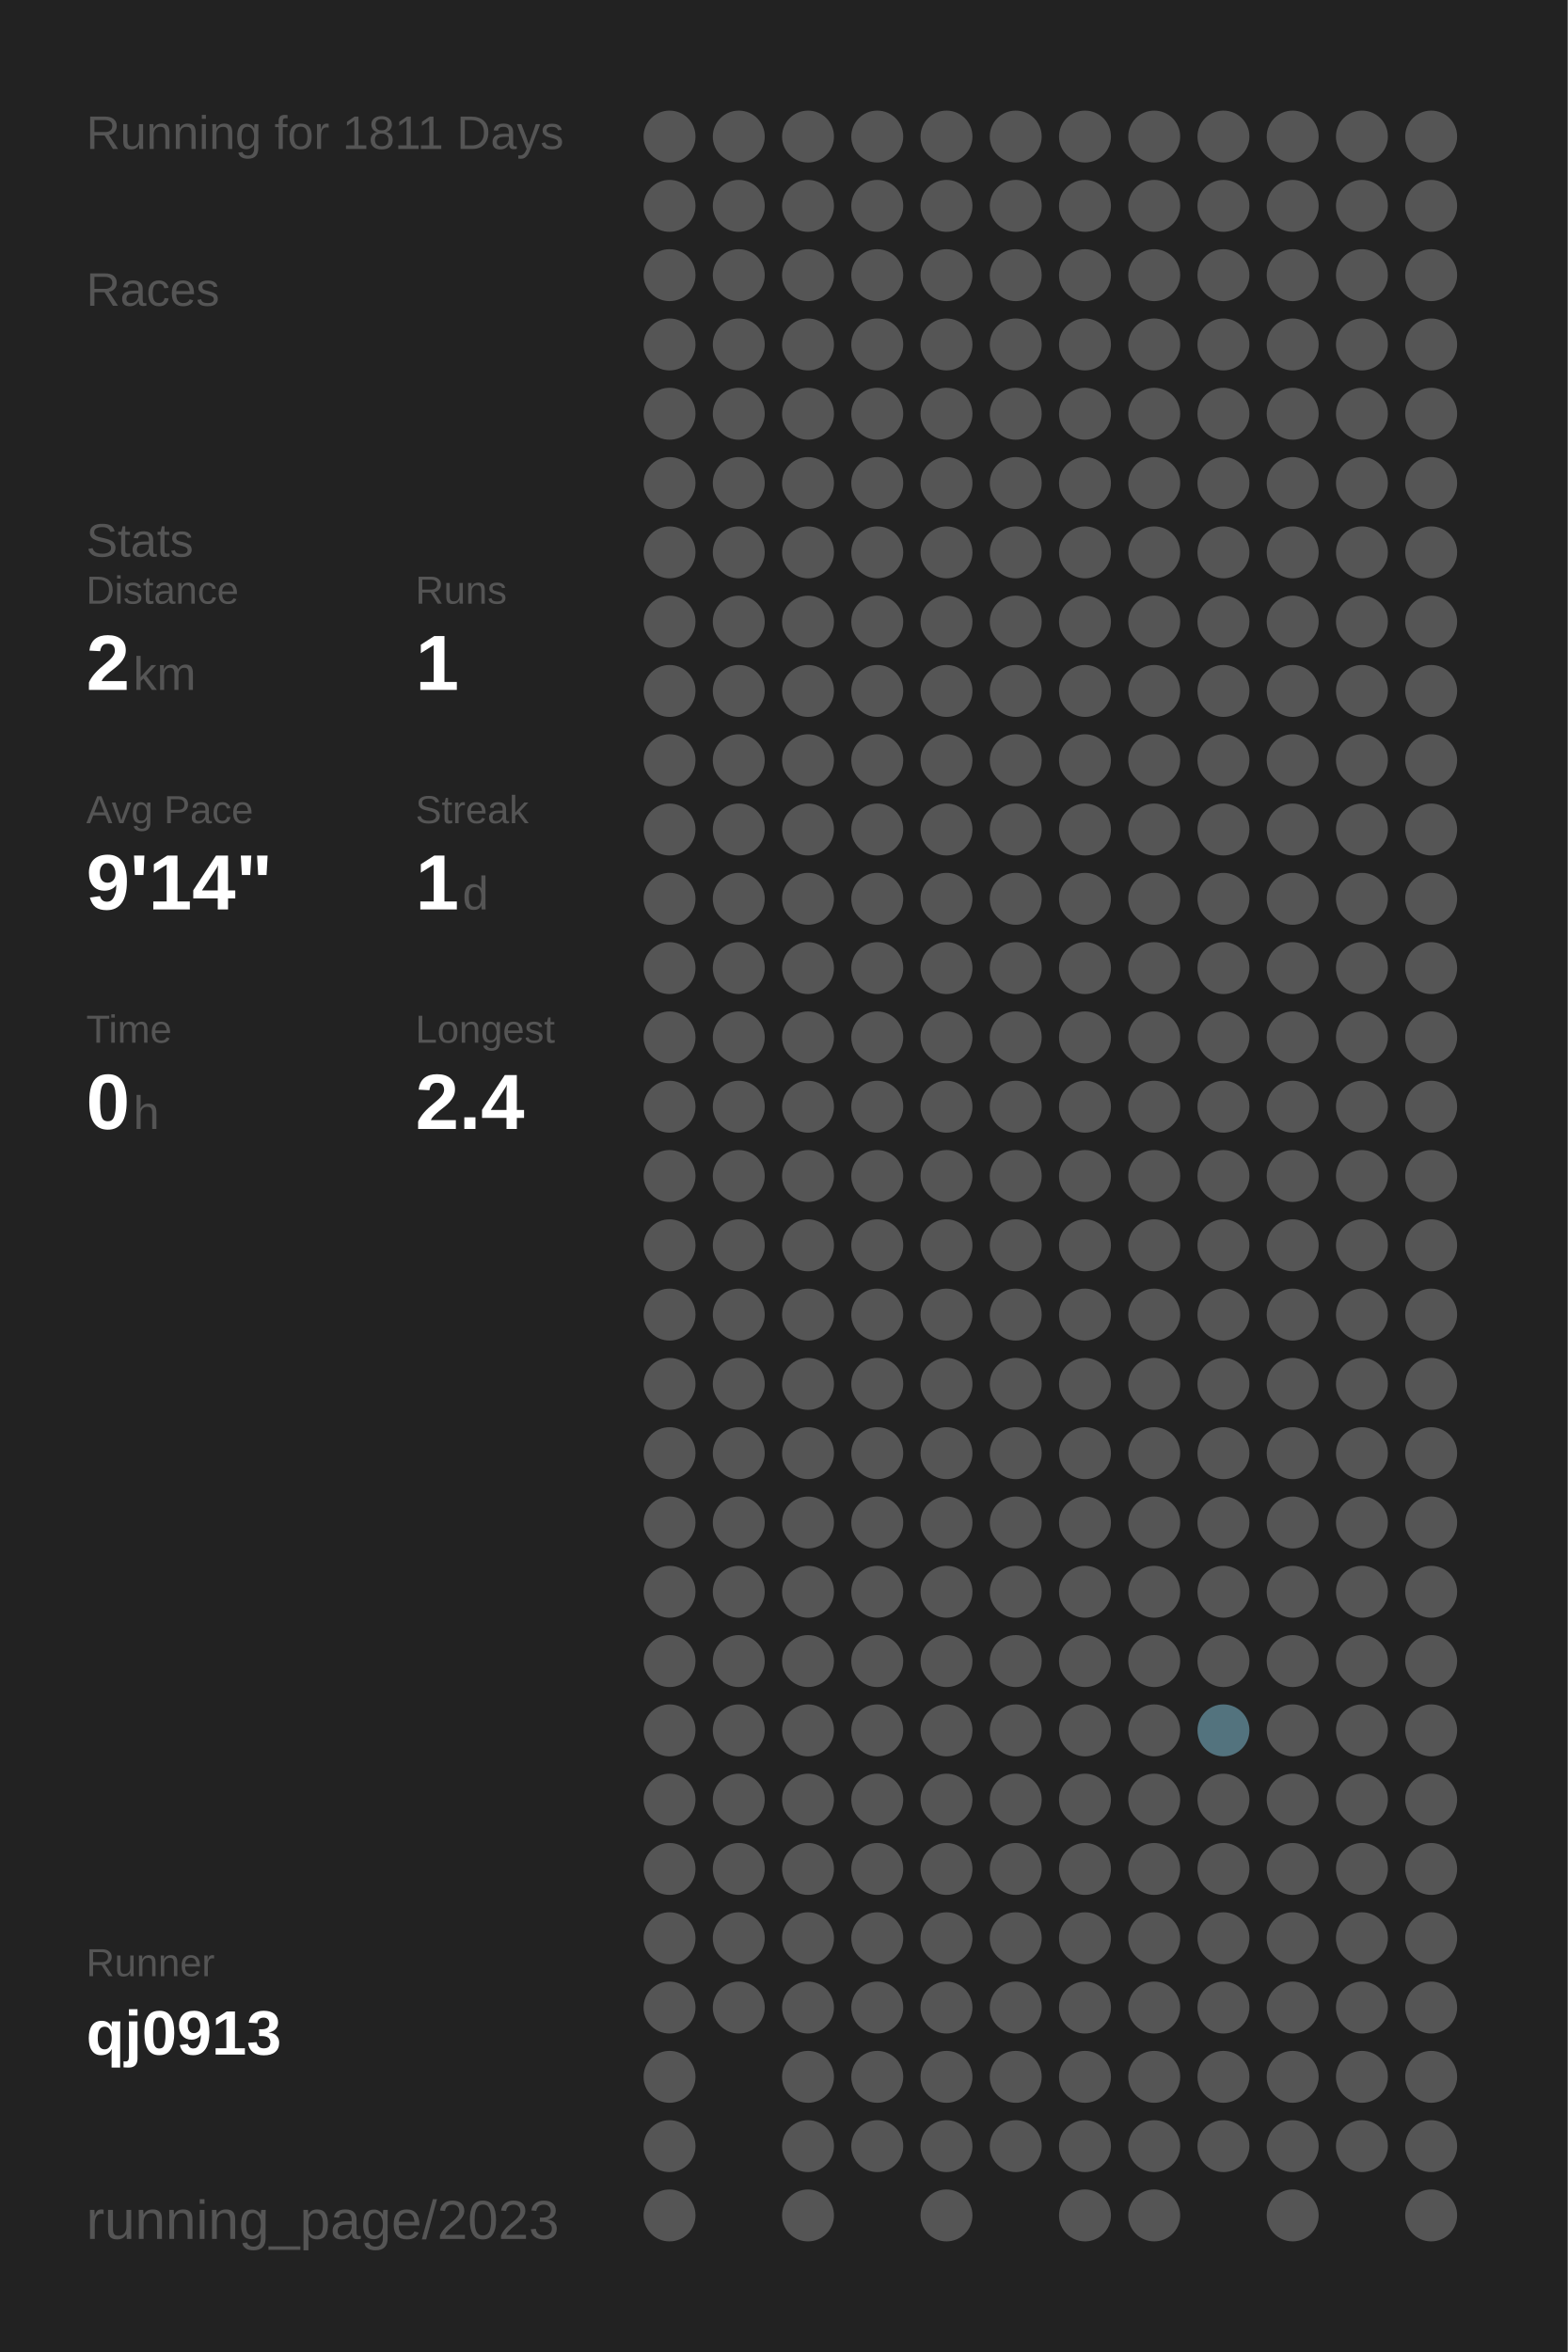
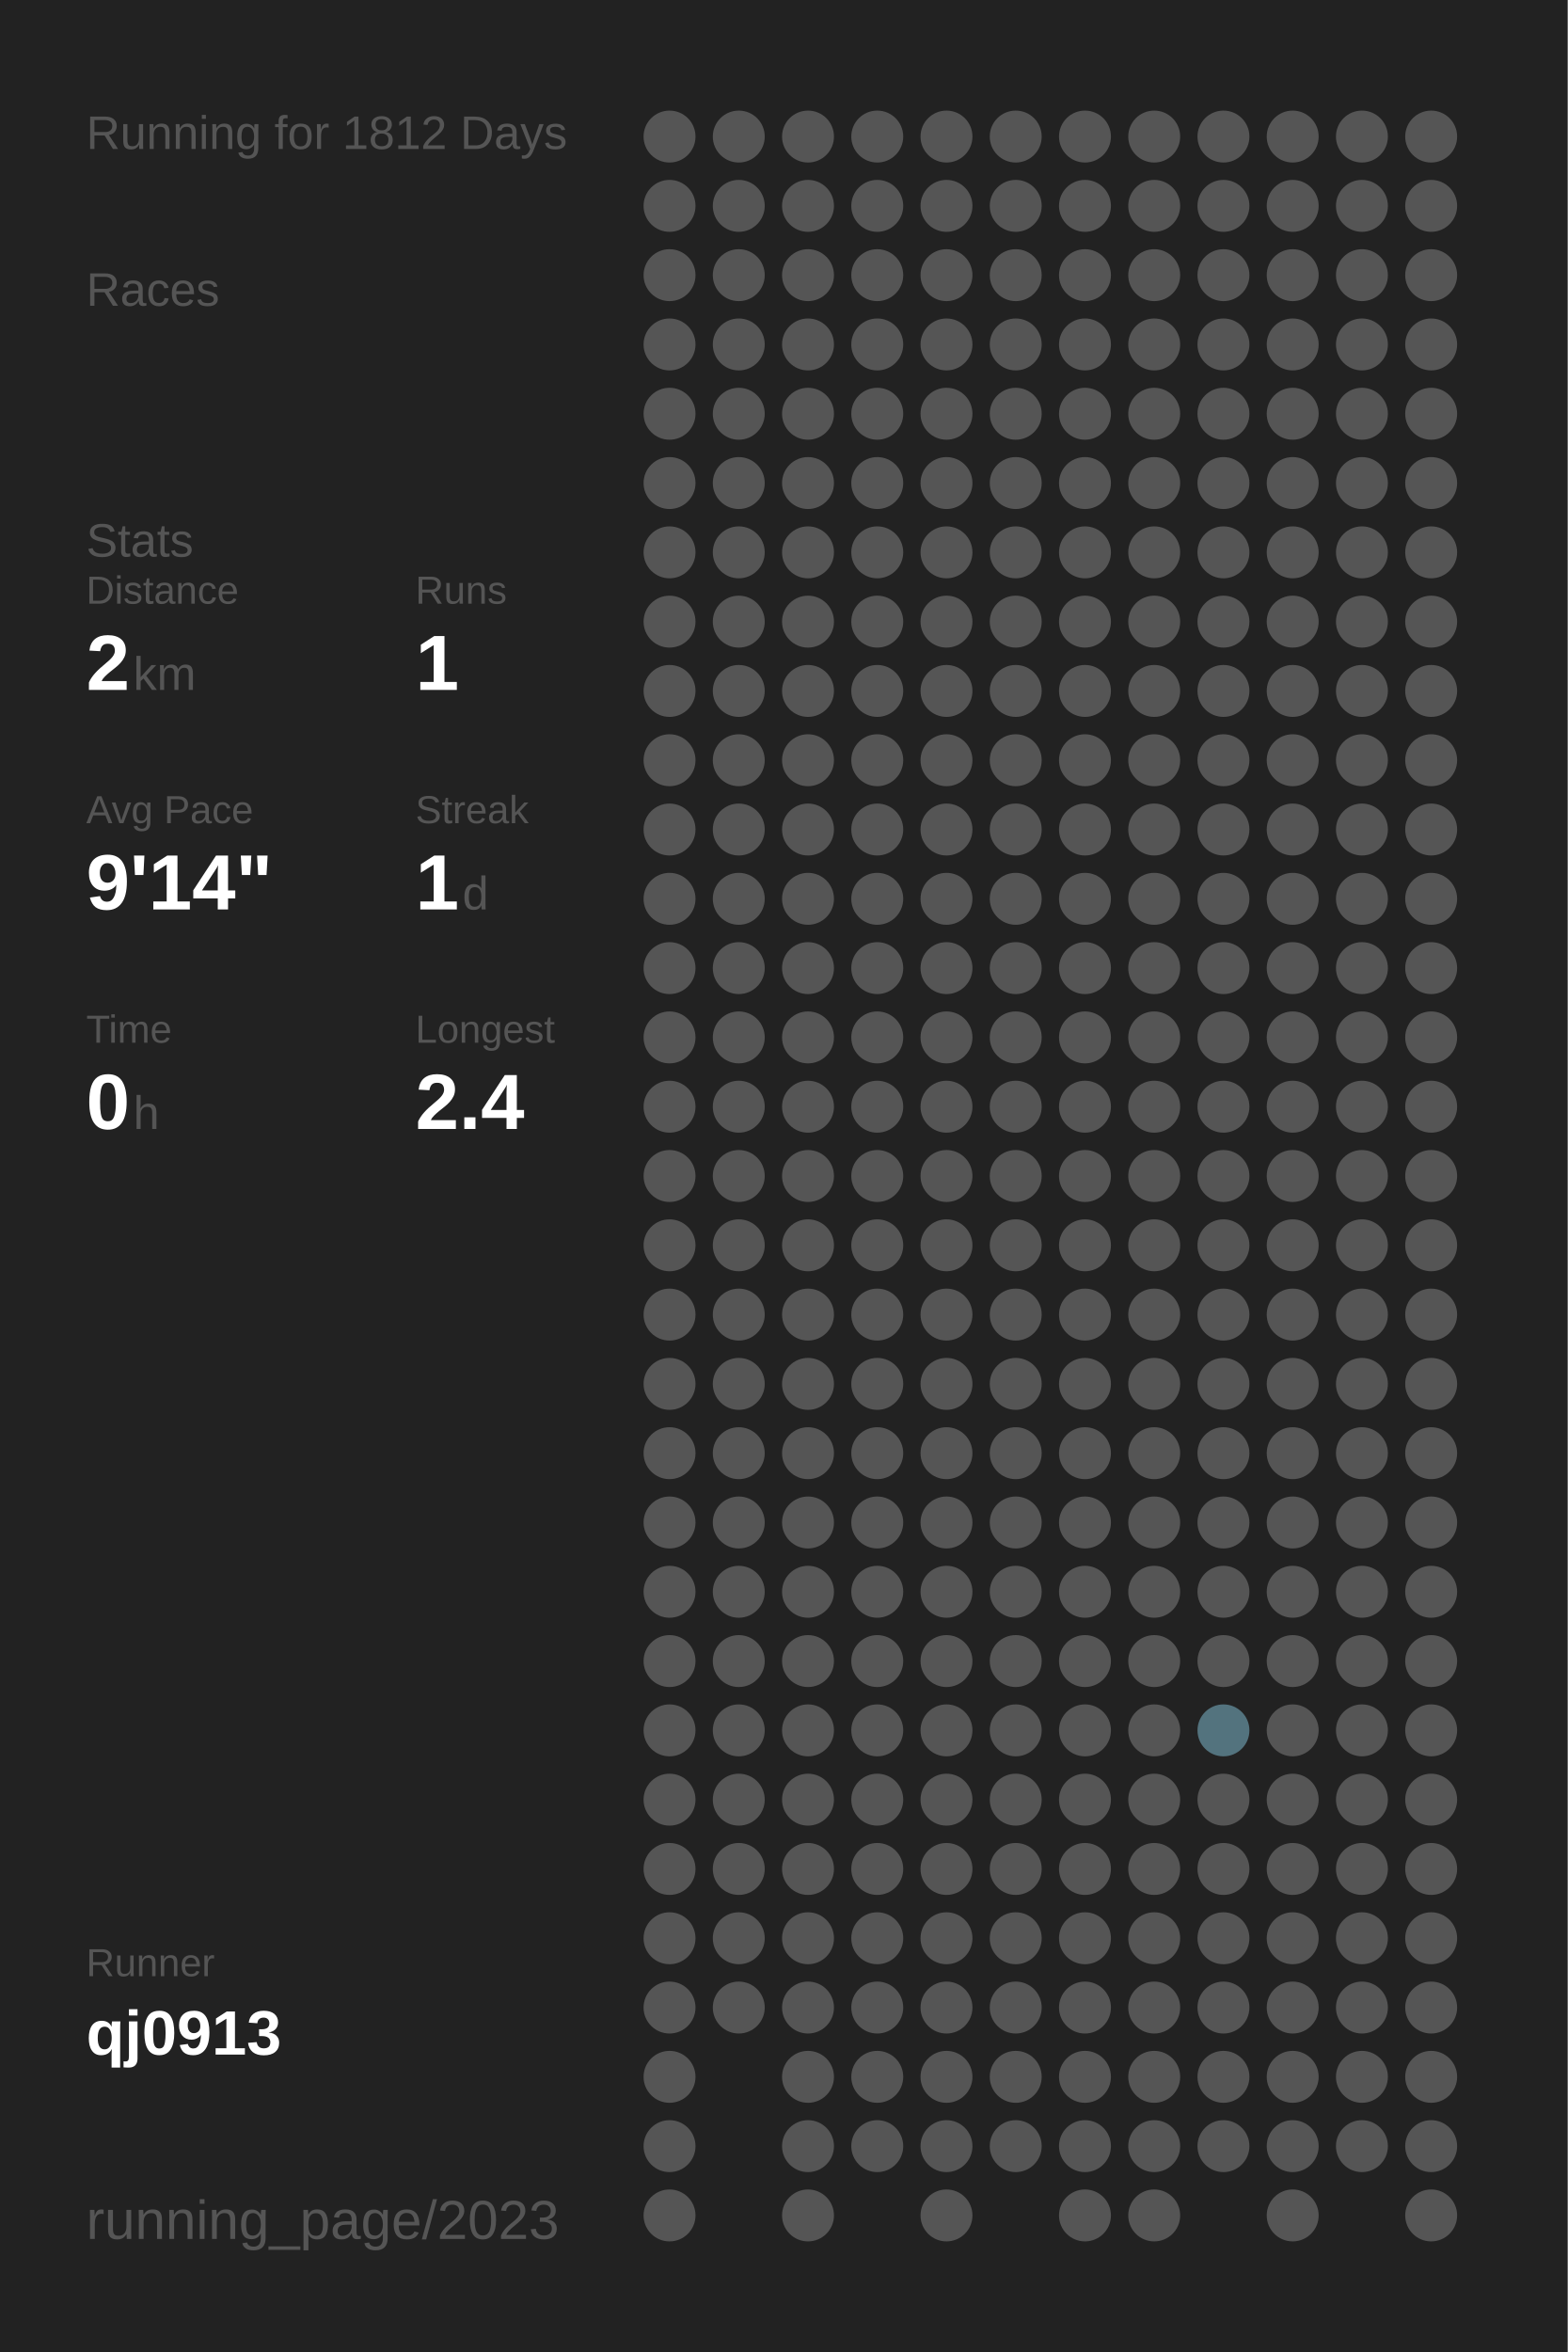
<svg xmlns="http://www.w3.org/2000/svg" baseProfile="full" height="300mm" version="1.1" viewBox="0,0,200,300" width="200mm">
  <defs />
  <rect fill="#222222" height="300" width="200" x="0" y="0" />
-   <text fill="#555555" style="font-size:6px; font-family:Arial;" x="11" y="19">Running for 1811 Days</text>
+   <text fill="#555555" style="font-size:6px; font-family:Arial;" x="11" y="19">Running for 1812 Days</text>
  <text fill="#555555" style="font-size:6px; font-family:Arial;" x="11" y="39">Races</text>
  <text fill="#555555" style="font-size:6px; font-family:Arial;" x="11" y="71">Stats</text>
  <text fill="#555555" style="font-size:5px; font-family:Arial;" x="11" y="77">Distance</text>
  <text fill="#FFFFFF" style="font-size:10px; font-family:Arial; font-weight:bold;" x="11" y="88">2</text>
  <text fill="#555555" style="font-size:6px; font-family:Arial;" x="17" y="88">km</text>
  <text fill="#555555" style="font-size:5px; font-family:Arial;" x="53" y="77">Runs</text>
  <text fill="#FFFFFF" style="font-size:10px; font-family:Arial; font-weight:bold;" x="53" y="88">1</text>
  <text fill="#555555" style="font-size:5px; font-family:Arial;" x="11" y="105">Avg Pace</text>
  <text fill="#FFFFFF" style="font-size:10px; font-family:Arial; font-weight:bold;" x="11" y="116">9'14"</text>
  <text fill="#555555" style="font-size:5px; font-family:Arial;" x="53" y="105">Streak</text>
  <text fill="#FFFFFF" style="font-size:10px; font-family:Arial; font-weight:bold;" x="53" y="116">1</text>
  <text fill="#555555" style="font-size:6px; font-family:Arial;" x="59" y="116">d</text>
  <text fill="#555555" style="font-size:5px; font-family:Arial;" x="11" y="133">Time</text>
  <text fill="#FFFFFF" style="font-size:10px; font-family:Arial; font-weight:bold;" x="11" y="144">0</text>
  <text fill="#555555" style="font-size:6px; font-family:Arial;" x="17" y="144">h</text>
  <text fill="#555555" style="font-size:5px; font-family:Arial;" x="53" y="133">Longest</text>
  <text fill="#FFFFFF" style="font-size:10px; font-family:Arial; font-weight:bold;" x="53" y="144">2.4</text>
  <text fill="#555555" style="font-size:5px; font-family:Arial;" x="11" y="252.065">Runner</text>
  <text fill="#FFFFFF" style="font-size:8px; font-family:Arial; font-weight:bold;" x="11" y="262.065">qj0913</text>
  <text fill="#555555" style="font-size:7px; font-family:Arial;" x="11" y="285.581">running_page/2023</text>
  <circle cx="85.417" cy="17.419" fill="#555555" r="3.312" />
  <circle cx="85.417" cy="26.258" fill="#555555" r="3.312" />
  <circle cx="85.417" cy="35.097" fill="#555555" r="3.312" />
  <circle cx="85.417" cy="43.935" fill="#555555" r="3.312" />
  <circle cx="85.417" cy="52.774" fill="#555555" r="3.312" />
  <circle cx="85.417" cy="61.613" fill="#555555" r="3.312" />
  <circle cx="85.417" cy="70.452" fill="#555555" r="3.312" />
  <circle cx="85.417" cy="79.29" fill="#555555" r="3.312" />
  <circle cx="85.417" cy="88.129" fill="#555555" r="3.312" />
  <circle cx="85.417" cy="96.968" fill="#555555" r="3.312" />
  <circle cx="85.417" cy="105.806" fill="#555555" r="3.312" />
  <circle cx="85.417" cy="114.645" fill="#555555" r="3.312" />
  <circle cx="85.417" cy="123.484" fill="#555555" r="3.312" />
  <circle cx="85.417" cy="132.323" fill="#555555" r="3.312" />
  <circle cx="85.417" cy="141.161" fill="#555555" r="3.312" />
  <circle cx="85.417" cy="150" fill="#555555" r="3.312" />
  <circle cx="85.417" cy="158.839" fill="#555555" r="3.312" />
  <circle cx="85.417" cy="167.677" fill="#555555" r="3.312" />
  <circle cx="85.417" cy="176.516" fill="#555555" r="3.312" />
  <circle cx="85.417" cy="185.355" fill="#555555" r="3.312" />
  <circle cx="85.417" cy="194.194" fill="#555555" r="3.312" />
  <circle cx="85.417" cy="203.032" fill="#555555" r="3.312" />
  <circle cx="85.417" cy="211.871" fill="#555555" r="3.312" />
  <circle cx="85.417" cy="220.71" fill="#555555" r="3.312" />
  <circle cx="85.417" cy="229.548" fill="#555555" r="3.312" />
  <circle cx="85.417" cy="238.387" fill="#555555" r="3.312" />
  <circle cx="85.417" cy="247.226" fill="#555555" r="3.312" />
  <circle cx="85.417" cy="256.065" fill="#555555" r="3.312" />
  <circle cx="85.417" cy="264.903" fill="#555555" r="3.312" />
  <circle cx="85.417" cy="273.742" fill="#555555" r="3.312" />
  <circle cx="85.417" cy="282.581" fill="#555555" r="3.312" />
  <circle cx="94.25" cy="17.419" fill="#555555" r="3.312" />
  <circle cx="94.25" cy="26.258" fill="#555555" r="3.312" />
  <circle cx="94.25" cy="35.097" fill="#555555" r="3.312" />
  <circle cx="94.25" cy="43.935" fill="#555555" r="3.312" />
  <circle cx="94.25" cy="52.774" fill="#555555" r="3.312" />
  <circle cx="94.25" cy="61.613" fill="#555555" r="3.312" />
  <circle cx="94.25" cy="70.452" fill="#555555" r="3.312" />
  <circle cx="94.25" cy="79.29" fill="#555555" r="3.312" />
  <circle cx="94.25" cy="88.129" fill="#555555" r="3.312" />
  <circle cx="94.25" cy="96.968" fill="#555555" r="3.312" />
  <circle cx="94.25" cy="105.806" fill="#555555" r="3.312" />
  <circle cx="94.25" cy="114.645" fill="#555555" r="3.312" />
  <circle cx="94.25" cy="123.484" fill="#555555" r="3.312" />
  <circle cx="94.25" cy="132.323" fill="#555555" r="3.312" />
  <circle cx="94.25" cy="141.161" fill="#555555" r="3.312" />
  <circle cx="94.25" cy="150" fill="#555555" r="3.312" />
  <circle cx="94.25" cy="158.839" fill="#555555" r="3.312" />
  <circle cx="94.25" cy="167.677" fill="#555555" r="3.312" />
  <circle cx="94.25" cy="176.516" fill="#555555" r="3.312" />
  <circle cx="94.25" cy="185.355" fill="#555555" r="3.312" />
  <circle cx="94.25" cy="194.194" fill="#555555" r="3.312" />
  <circle cx="94.25" cy="203.032" fill="#555555" r="3.312" />
  <circle cx="94.25" cy="211.871" fill="#555555" r="3.312" />
  <circle cx="94.25" cy="220.71" fill="#555555" r="3.312" />
  <circle cx="94.25" cy="229.548" fill="#555555" r="3.312" />
  <circle cx="94.25" cy="238.387" fill="#555555" r="3.312" />
  <circle cx="94.25" cy="247.226" fill="#555555" r="3.312" />
  <circle cx="94.25" cy="256.065" fill="#555555" r="3.312" />
  <circle cx="103.083" cy="17.419" fill="#555555" r="3.312" />
  <circle cx="103.083" cy="26.258" fill="#555555" r="3.312" />
  <circle cx="103.083" cy="35.097" fill="#555555" r="3.312" />
  <circle cx="103.083" cy="43.935" fill="#555555" r="3.312" />
  <circle cx="103.083" cy="52.774" fill="#555555" r="3.312" />
  <circle cx="103.083" cy="61.613" fill="#555555" r="3.312" />
  <circle cx="103.083" cy="70.452" fill="#555555" r="3.312" />
  <circle cx="103.083" cy="79.29" fill="#555555" r="3.312" />
  <circle cx="103.083" cy="88.129" fill="#555555" r="3.312" />
  <circle cx="103.083" cy="96.968" fill="#555555" r="3.312" />
  <circle cx="103.083" cy="105.806" fill="#555555" r="3.312" />
  <circle cx="103.083" cy="114.645" fill="#555555" r="3.312" />
  <circle cx="103.083" cy="123.484" fill="#555555" r="3.312" />
  <circle cx="103.083" cy="132.323" fill="#555555" r="3.312" />
  <circle cx="103.083" cy="141.161" fill="#555555" r="3.312" />
  <circle cx="103.083" cy="150" fill="#555555" r="3.312" />
  <circle cx="103.083" cy="158.839" fill="#555555" r="3.312" />
  <circle cx="103.083" cy="167.677" fill="#555555" r="3.312" />
  <circle cx="103.083" cy="176.516" fill="#555555" r="3.312" />
  <circle cx="103.083" cy="185.355" fill="#555555" r="3.312" />
  <circle cx="103.083" cy="194.194" fill="#555555" r="3.312" />
  <circle cx="103.083" cy="203.032" fill="#555555" r="3.312" />
  <circle cx="103.083" cy="211.871" fill="#555555" r="3.312" />
  <circle cx="103.083" cy="220.71" fill="#555555" r="3.312" />
  <circle cx="103.083" cy="229.548" fill="#555555" r="3.312" />
  <circle cx="103.083" cy="238.387" fill="#555555" r="3.312" />
  <circle cx="103.083" cy="247.226" fill="#555555" r="3.312" />
  <circle cx="103.083" cy="256.065" fill="#555555" r="3.312" />
  <circle cx="103.083" cy="264.903" fill="#555555" r="3.312" />
  <circle cx="103.083" cy="273.742" fill="#555555" r="3.312" />
  <circle cx="103.083" cy="282.581" fill="#555555" r="3.312" />
  <circle cx="111.917" cy="17.419" fill="#555555" r="3.312" />
  <circle cx="111.917" cy="26.258" fill="#555555" r="3.312" />
  <circle cx="111.917" cy="35.097" fill="#555555" r="3.312" />
  <circle cx="111.917" cy="43.935" fill="#555555" r="3.312" />
  <circle cx="111.917" cy="52.774" fill="#555555" r="3.312" />
  <circle cx="111.917" cy="61.613" fill="#555555" r="3.312" />
  <circle cx="111.917" cy="70.452" fill="#555555" r="3.312" />
  <circle cx="111.917" cy="79.29" fill="#555555" r="3.312" />
  <circle cx="111.917" cy="88.129" fill="#555555" r="3.312" />
  <circle cx="111.917" cy="96.968" fill="#555555" r="3.312" />
  <circle cx="111.917" cy="105.806" fill="#555555" r="3.312" />
  <circle cx="111.917" cy="114.645" fill="#555555" r="3.312" />
  <circle cx="111.917" cy="123.484" fill="#555555" r="3.312" />
  <circle cx="111.917" cy="132.323" fill="#555555" r="3.312" />
  <circle cx="111.917" cy="141.161" fill="#555555" r="3.312" />
  <circle cx="111.917" cy="150" fill="#555555" r="3.312" />
  <circle cx="111.917" cy="158.839" fill="#555555" r="3.312" />
  <circle cx="111.917" cy="167.677" fill="#555555" r="3.312" />
  <circle cx="111.917" cy="176.516" fill="#555555" r="3.312" />
  <circle cx="111.917" cy="185.355" fill="#555555" r="3.312" />
  <circle cx="111.917" cy="194.194" fill="#555555" r="3.312" />
  <circle cx="111.917" cy="203.032" fill="#555555" r="3.312" />
  <circle cx="111.917" cy="211.871" fill="#555555" r="3.312" />
  <circle cx="111.917" cy="220.71" fill="#555555" r="3.312" />
  <circle cx="111.917" cy="229.548" fill="#555555" r="3.312" />
  <circle cx="111.917" cy="238.387" fill="#555555" r="3.312" />
  <circle cx="111.917" cy="247.226" fill="#555555" r="3.312" />
  <circle cx="111.917" cy="256.065" fill="#555555" r="3.312" />
  <circle cx="111.917" cy="264.903" fill="#555555" r="3.312" />
  <circle cx="111.917" cy="273.742" fill="#555555" r="3.312" />
  <circle cx="120.75" cy="17.419" fill="#555555" r="3.312" />
  <circle cx="120.75" cy="26.258" fill="#555555" r="3.312" />
  <circle cx="120.75" cy="35.097" fill="#555555" r="3.312" />
  <circle cx="120.75" cy="43.935" fill="#555555" r="3.312" />
  <circle cx="120.75" cy="52.774" fill="#555555" r="3.312" />
  <circle cx="120.75" cy="61.613" fill="#555555" r="3.312" />
  <circle cx="120.75" cy="70.452" fill="#555555" r="3.312" />
  <circle cx="120.75" cy="79.29" fill="#555555" r="3.312" />
  <circle cx="120.75" cy="88.129" fill="#555555" r="3.312" />
  <circle cx="120.75" cy="96.968" fill="#555555" r="3.312" />
  <circle cx="120.75" cy="105.806" fill="#555555" r="3.312" />
  <circle cx="120.75" cy="114.645" fill="#555555" r="3.312" />
  <circle cx="120.75" cy="123.484" fill="#555555" r="3.312" />
  <circle cx="120.75" cy="132.323" fill="#555555" r="3.312" />
  <circle cx="120.75" cy="141.161" fill="#555555" r="3.312" />
  <circle cx="120.75" cy="150" fill="#555555" r="3.312" />
  <circle cx="120.75" cy="158.839" fill="#555555" r="3.312" />
  <circle cx="120.75" cy="167.677" fill="#555555" r="3.312" />
  <circle cx="120.75" cy="176.516" fill="#555555" r="3.312" />
  <circle cx="120.75" cy="185.355" fill="#555555" r="3.312" />
  <circle cx="120.75" cy="194.194" fill="#555555" r="3.312" />
  <circle cx="120.75" cy="203.032" fill="#555555" r="3.312" />
  <circle cx="120.75" cy="211.871" fill="#555555" r="3.312" />
  <circle cx="120.75" cy="220.71" fill="#555555" r="3.312" />
  <circle cx="120.75" cy="229.548" fill="#555555" r="3.312" />
  <circle cx="120.75" cy="238.387" fill="#555555" r="3.312" />
  <circle cx="120.75" cy="247.226" fill="#555555" r="3.312" />
  <circle cx="120.75" cy="256.065" fill="#555555" r="3.312" />
  <circle cx="120.75" cy="264.903" fill="#555555" r="3.312" />
  <circle cx="120.75" cy="273.742" fill="#555555" r="3.312" />
  <circle cx="120.75" cy="282.581" fill="#555555" r="3.312" />
  <circle cx="129.583" cy="17.419" fill="#555555" r="3.312" />
  <circle cx="129.583" cy="26.258" fill="#555555" r="3.312" />
  <circle cx="129.583" cy="35.097" fill="#555555" r="3.312" />
  <circle cx="129.583" cy="43.935" fill="#555555" r="3.312" />
  <circle cx="129.583" cy="52.774" fill="#555555" r="3.312" />
  <circle cx="129.583" cy="61.613" fill="#555555" r="3.312" />
  <circle cx="129.583" cy="70.452" fill="#555555" r="3.312" />
  <circle cx="129.583" cy="79.29" fill="#555555" r="3.312" />
  <circle cx="129.583" cy="88.129" fill="#555555" r="3.312" />
  <circle cx="129.583" cy="96.968" fill="#555555" r="3.312" />
  <circle cx="129.583" cy="105.806" fill="#555555" r="3.312" />
  <circle cx="129.583" cy="114.645" fill="#555555" r="3.312" />
  <circle cx="129.583" cy="123.484" fill="#555555" r="3.312" />
  <circle cx="129.583" cy="132.323" fill="#555555" r="3.312" />
  <circle cx="129.583" cy="141.161" fill="#555555" r="3.312" />
  <circle cx="129.583" cy="150" fill="#555555" r="3.312" />
  <circle cx="129.583" cy="158.839" fill="#555555" r="3.312" />
  <circle cx="129.583" cy="167.677" fill="#555555" r="3.312" />
  <circle cx="129.583" cy="176.516" fill="#555555" r="3.312" />
  <circle cx="129.583" cy="185.355" fill="#555555" r="3.312" />
  <circle cx="129.583" cy="194.194" fill="#555555" r="3.312" />
  <circle cx="129.583" cy="203.032" fill="#555555" r="3.312" />
  <circle cx="129.583" cy="211.871" fill="#555555" r="3.312" />
  <circle cx="129.583" cy="220.71" fill="#555555" r="3.312" />
  <circle cx="129.583" cy="229.548" fill="#555555" r="3.312" />
  <circle cx="129.583" cy="238.387" fill="#555555" r="3.312" />
  <circle cx="129.583" cy="247.226" fill="#555555" r="3.312" />
  <circle cx="129.583" cy="256.065" fill="#555555" r="3.312" />
  <circle cx="129.583" cy="264.903" fill="#555555" r="3.312" />
  <circle cx="129.583" cy="273.742" fill="#555555" r="3.312" />
  <circle cx="138.417" cy="17.419" fill="#555555" r="3.312" />
  <circle cx="138.417" cy="26.258" fill="#555555" r="3.312" />
  <circle cx="138.417" cy="35.097" fill="#555555" r="3.312" />
  <circle cx="138.417" cy="43.935" fill="#555555" r="3.312" />
  <circle cx="138.417" cy="52.774" fill="#555555" r="3.312" />
  <circle cx="138.417" cy="61.613" fill="#555555" r="3.312" />
  <circle cx="138.417" cy="70.452" fill="#555555" r="3.312" />
  <circle cx="138.417" cy="79.29" fill="#555555" r="3.312" />
  <circle cx="138.417" cy="88.129" fill="#555555" r="3.312" />
  <circle cx="138.417" cy="96.968" fill="#555555" r="3.312" />
  <circle cx="138.417" cy="105.806" fill="#555555" r="3.312" />
  <circle cx="138.417" cy="114.645" fill="#555555" r="3.312" />
  <circle cx="138.417" cy="123.484" fill="#555555" r="3.312" />
  <circle cx="138.417" cy="132.323" fill="#555555" r="3.312" />
  <circle cx="138.417" cy="141.161" fill="#555555" r="3.312" />
  <circle cx="138.417" cy="150" fill="#555555" r="3.312" />
  <circle cx="138.417" cy="158.839" fill="#555555" r="3.312" />
  <circle cx="138.417" cy="167.677" fill="#555555" r="3.312" />
  <circle cx="138.417" cy="176.516" fill="#555555" r="3.312" />
  <circle cx="138.417" cy="185.355" fill="#555555" r="3.312" />
  <circle cx="138.417" cy="194.194" fill="#555555" r="3.312" />
  <circle cx="138.417" cy="203.032" fill="#555555" r="3.312" />
  <circle cx="138.417" cy="211.871" fill="#555555" r="3.312" />
  <circle cx="138.417" cy="220.71" fill="#555555" r="3.312" />
  <circle cx="138.417" cy="229.548" fill="#555555" r="3.312" />
  <circle cx="138.417" cy="238.387" fill="#555555" r="3.312" />
  <circle cx="138.417" cy="247.226" fill="#555555" r="3.312" />
  <circle cx="138.417" cy="256.065" fill="#555555" r="3.312" />
  <circle cx="138.417" cy="264.903" fill="#555555" r="3.312" />
  <circle cx="138.417" cy="273.742" fill="#555555" r="3.312" />
  <circle cx="138.417" cy="282.581" fill="#555555" r="3.312" />
  <circle cx="147.25" cy="17.419" fill="#555555" r="3.312" />
  <circle cx="147.25" cy="26.258" fill="#555555" r="3.312" />
  <circle cx="147.25" cy="35.097" fill="#555555" r="3.312" />
  <circle cx="147.25" cy="43.935" fill="#555555" r="3.312" />
  <circle cx="147.25" cy="52.774" fill="#555555" r="3.312" />
  <circle cx="147.25" cy="61.613" fill="#555555" r="3.312" />
  <circle cx="147.25" cy="70.452" fill="#555555" r="3.312" />
  <circle cx="147.25" cy="79.29" fill="#555555" r="3.312" />
  <circle cx="147.25" cy="88.129" fill="#555555" r="3.312" />
  <circle cx="147.25" cy="96.968" fill="#555555" r="3.312" />
  <circle cx="147.25" cy="105.806" fill="#555555" r="3.312" />
  <circle cx="147.25" cy="114.645" fill="#555555" r="3.312" />
  <circle cx="147.25" cy="123.484" fill="#555555" r="3.312" />
  <circle cx="147.25" cy="132.323" fill="#555555" r="3.312" />
  <circle cx="147.25" cy="141.161" fill="#555555" r="3.312" />
  <circle cx="147.25" cy="150" fill="#555555" r="3.312" />
  <circle cx="147.25" cy="158.839" fill="#555555" r="3.312" />
  <circle cx="147.25" cy="167.677" fill="#555555" r="3.312" />
  <circle cx="147.25" cy="176.516" fill="#555555" r="3.312" />
  <circle cx="147.25" cy="185.355" fill="#555555" r="3.312" />
  <circle cx="147.25" cy="194.194" fill="#555555" r="3.312" />
  <circle cx="147.25" cy="203.032" fill="#555555" r="3.312" />
  <circle cx="147.25" cy="211.871" fill="#555555" r="3.312" />
  <circle cx="147.25" cy="220.71" fill="#555555" r="3.312" />
  <circle cx="147.25" cy="229.548" fill="#555555" r="3.312" />
  <circle cx="147.25" cy="238.387" fill="#555555" r="3.312" />
  <circle cx="147.25" cy="247.226" fill="#555555" r="3.312" />
  <circle cx="147.25" cy="256.065" fill="#555555" r="3.312" />
  <circle cx="147.25" cy="264.903" fill="#555555" r="3.312" />
  <circle cx="147.25" cy="273.742" fill="#555555" r="3.312" />
  <circle cx="147.25" cy="282.581" fill="#555555" r="3.312" />
  <circle cx="156.083" cy="17.419" fill="#555555" r="3.312" />
  <circle cx="156.083" cy="26.258" fill="#555555" r="3.312" />
  <circle cx="156.083" cy="35.097" fill="#555555" r="3.312" />
  <circle cx="156.083" cy="43.935" fill="#555555" r="3.312" />
  <circle cx="156.083" cy="52.774" fill="#555555" r="3.312" />
  <circle cx="156.083" cy="61.613" fill="#555555" r="3.312" />
  <circle cx="156.083" cy="70.452" fill="#555555" r="3.312" />
  <circle cx="156.083" cy="79.29" fill="#555555" r="3.312" />
  <circle cx="156.083" cy="88.129" fill="#555555" r="3.312" />
  <circle cx="156.083" cy="96.968" fill="#555555" r="3.312" />
  <circle cx="156.083" cy="105.806" fill="#555555" r="3.312" />
  <circle cx="156.083" cy="114.645" fill="#555555" r="3.312" />
  <circle cx="156.083" cy="123.484" fill="#555555" r="3.312" />
  <circle cx="156.083" cy="132.323" fill="#555555" r="3.312" />
  <circle cx="156.083" cy="141.161" fill="#555555" r="3.312" />
  <circle cx="156.083" cy="150" fill="#555555" r="3.312" />
  <circle cx="156.083" cy="158.839" fill="#555555" r="3.312" />
  <circle cx="156.083" cy="167.677" fill="#555555" r="3.312" />
  <circle cx="156.083" cy="176.516" fill="#555555" r="3.312" />
  <circle cx="156.083" cy="185.355" fill="#555555" r="3.312" />
  <circle cx="156.083" cy="194.194" fill="#555555" r="3.312" />
  <circle cx="156.083" cy="203.032" fill="#555555" r="3.312" />
  <circle cx="156.083" cy="211.871" fill="#555555" r="3.312" />
  <circle cx="156.083" cy="220.71" fill="#53737e" r="3.312" />
  <circle cx="156.083" cy="229.548" fill="#555555" r="3.312" />
  <circle cx="156.083" cy="238.387" fill="#555555" r="3.312" />
  <circle cx="156.083" cy="247.226" fill="#555555" r="3.312" />
  <circle cx="156.083" cy="256.065" fill="#555555" r="3.312" />
  <circle cx="156.083" cy="264.903" fill="#555555" r="3.312" />
  <circle cx="156.083" cy="273.742" fill="#555555" r="3.312" />
  <circle cx="164.917" cy="17.419" fill="#555555" r="3.312" />
  <circle cx="164.917" cy="26.258" fill="#555555" r="3.312" />
  <circle cx="164.917" cy="35.097" fill="#555555" r="3.312" />
  <circle cx="164.917" cy="43.935" fill="#555555" r="3.312" />
  <circle cx="164.917" cy="52.774" fill="#555555" r="3.312" />
  <circle cx="164.917" cy="61.613" fill="#555555" r="3.312" />
  <circle cx="164.917" cy="70.452" fill="#555555" r="3.312" />
  <circle cx="164.917" cy="79.29" fill="#555555" r="3.312" />
  <circle cx="164.917" cy="88.129" fill="#555555" r="3.312" />
  <circle cx="164.917" cy="96.968" fill="#555555" r="3.312" />
  <circle cx="164.917" cy="105.806" fill="#555555" r="3.312" />
  <circle cx="164.917" cy="114.645" fill="#555555" r="3.312" />
  <circle cx="164.917" cy="123.484" fill="#555555" r="3.312" />
  <circle cx="164.917" cy="132.323" fill="#555555" r="3.312" />
  <circle cx="164.917" cy="141.161" fill="#555555" r="3.312" />
  <circle cx="164.917" cy="150" fill="#555555" r="3.312" />
  <circle cx="164.917" cy="158.839" fill="#555555" r="3.312" />
  <circle cx="164.917" cy="167.677" fill="#555555" r="3.312" />
  <circle cx="164.917" cy="176.516" fill="#555555" r="3.312" />
  <circle cx="164.917" cy="185.355" fill="#555555" r="3.312" />
  <circle cx="164.917" cy="194.194" fill="#555555" r="3.312" />
  <circle cx="164.917" cy="203.032" fill="#555555" r="3.312" />
  <circle cx="164.917" cy="211.871" fill="#555555" r="3.312" />
  <circle cx="164.917" cy="220.71" fill="#555555" r="3.312" />
  <circle cx="164.917" cy="229.548" fill="#555555" r="3.312" />
  <circle cx="164.917" cy="238.387" fill="#555555" r="3.312" />
  <circle cx="164.917" cy="247.226" fill="#555555" r="3.312" />
  <circle cx="164.917" cy="256.065" fill="#555555" r="3.312" />
  <circle cx="164.917" cy="264.903" fill="#555555" r="3.312" />
  <circle cx="164.917" cy="273.742" fill="#555555" r="3.312" />
  <circle cx="164.917" cy="282.581" fill="#555555" r="3.312" />
  <circle cx="173.75" cy="17.419" fill="#555555" r="3.312" />
  <circle cx="173.75" cy="26.258" fill="#555555" r="3.312" />
  <circle cx="173.75" cy="35.097" fill="#555555" r="3.312" />
  <circle cx="173.75" cy="43.935" fill="#555555" r="3.312" />
  <circle cx="173.75" cy="52.774" fill="#555555" r="3.312" />
  <circle cx="173.75" cy="61.613" fill="#555555" r="3.312" />
  <circle cx="173.75" cy="70.452" fill="#555555" r="3.312" />
  <circle cx="173.75" cy="79.29" fill="#555555" r="3.312" />
  <circle cx="173.75" cy="88.129" fill="#555555" r="3.312" />
  <circle cx="173.75" cy="96.968" fill="#555555" r="3.312" />
  <circle cx="173.75" cy="105.806" fill="#555555" r="3.312" />
  <circle cx="173.75" cy="114.645" fill="#555555" r="3.312" />
  <circle cx="173.75" cy="123.484" fill="#555555" r="3.312" />
  <circle cx="173.75" cy="132.323" fill="#555555" r="3.312" />
  <circle cx="173.75" cy="141.161" fill="#555555" r="3.312" />
  <circle cx="173.75" cy="150" fill="#555555" r="3.312" />
  <circle cx="173.75" cy="158.839" fill="#555555" r="3.312" />
  <circle cx="173.75" cy="167.677" fill="#555555" r="3.312" />
  <circle cx="173.75" cy="176.516" fill="#555555" r="3.312" />
  <circle cx="173.75" cy="185.355" fill="#555555" r="3.312" />
  <circle cx="173.75" cy="194.194" fill="#555555" r="3.312" />
  <circle cx="173.75" cy="203.032" fill="#555555" r="3.312" />
  <circle cx="173.75" cy="211.871" fill="#555555" r="3.312" />
  <circle cx="173.75" cy="220.71" fill="#555555" r="3.312" />
  <circle cx="173.75" cy="229.548" fill="#555555" r="3.312" />
  <circle cx="173.75" cy="238.387" fill="#555555" r="3.312" />
  <circle cx="173.75" cy="247.226" fill="#555555" r="3.312" />
  <circle cx="173.75" cy="256.065" fill="#555555" r="3.312" />
  <circle cx="173.75" cy="264.903" fill="#555555" r="3.312" />
  <circle cx="173.75" cy="273.742" fill="#555555" r="3.312" />
  <circle cx="182.583" cy="17.419" fill="#555555" r="3.312" />
  <circle cx="182.583" cy="26.258" fill="#555555" r="3.312" />
  <circle cx="182.583" cy="35.097" fill="#555555" r="3.312" />
  <circle cx="182.583" cy="43.935" fill="#555555" r="3.312" />
  <circle cx="182.583" cy="52.774" fill="#555555" r="3.312" />
  <circle cx="182.583" cy="61.613" fill="#555555" r="3.312" />
  <circle cx="182.583" cy="70.452" fill="#555555" r="3.312" />
  <circle cx="182.583" cy="79.29" fill="#555555" r="3.312" />
  <circle cx="182.583" cy="88.129" fill="#555555" r="3.312" />
  <circle cx="182.583" cy="96.968" fill="#555555" r="3.312" />
  <circle cx="182.583" cy="105.806" fill="#555555" r="3.312" />
  <circle cx="182.583" cy="114.645" fill="#555555" r="3.312" />
  <circle cx="182.583" cy="123.484" fill="#555555" r="3.312" />
  <circle cx="182.583" cy="132.323" fill="#555555" r="3.312" />
  <circle cx="182.583" cy="141.161" fill="#555555" r="3.312" />
  <circle cx="182.583" cy="150" fill="#555555" r="3.312" />
  <circle cx="182.583" cy="158.839" fill="#555555" r="3.312" />
  <circle cx="182.583" cy="167.677" fill="#555555" r="3.312" />
  <circle cx="182.583" cy="176.516" fill="#555555" r="3.312" />
  <circle cx="182.583" cy="185.355" fill="#555555" r="3.312" />
  <circle cx="182.583" cy="194.194" fill="#555555" r="3.312" />
  <circle cx="182.583" cy="203.032" fill="#555555" r="3.312" />
  <circle cx="182.583" cy="211.871" fill="#555555" r="3.312" />
  <circle cx="182.583" cy="220.71" fill="#555555" r="3.312" />
  <circle cx="182.583" cy="229.548" fill="#555555" r="3.312" />
  <circle cx="182.583" cy="238.387" fill="#555555" r="3.312" />
  <circle cx="182.583" cy="247.226" fill="#555555" r="3.312" />
  <circle cx="182.583" cy="256.065" fill="#555555" r="3.312" />
  <circle cx="182.583" cy="264.903" fill="#555555" r="3.312" />
  <circle cx="182.583" cy="273.742" fill="#555555" r="3.312" />
  <circle cx="182.583" cy="282.581" fill="#555555" r="3.312" />
</svg>
